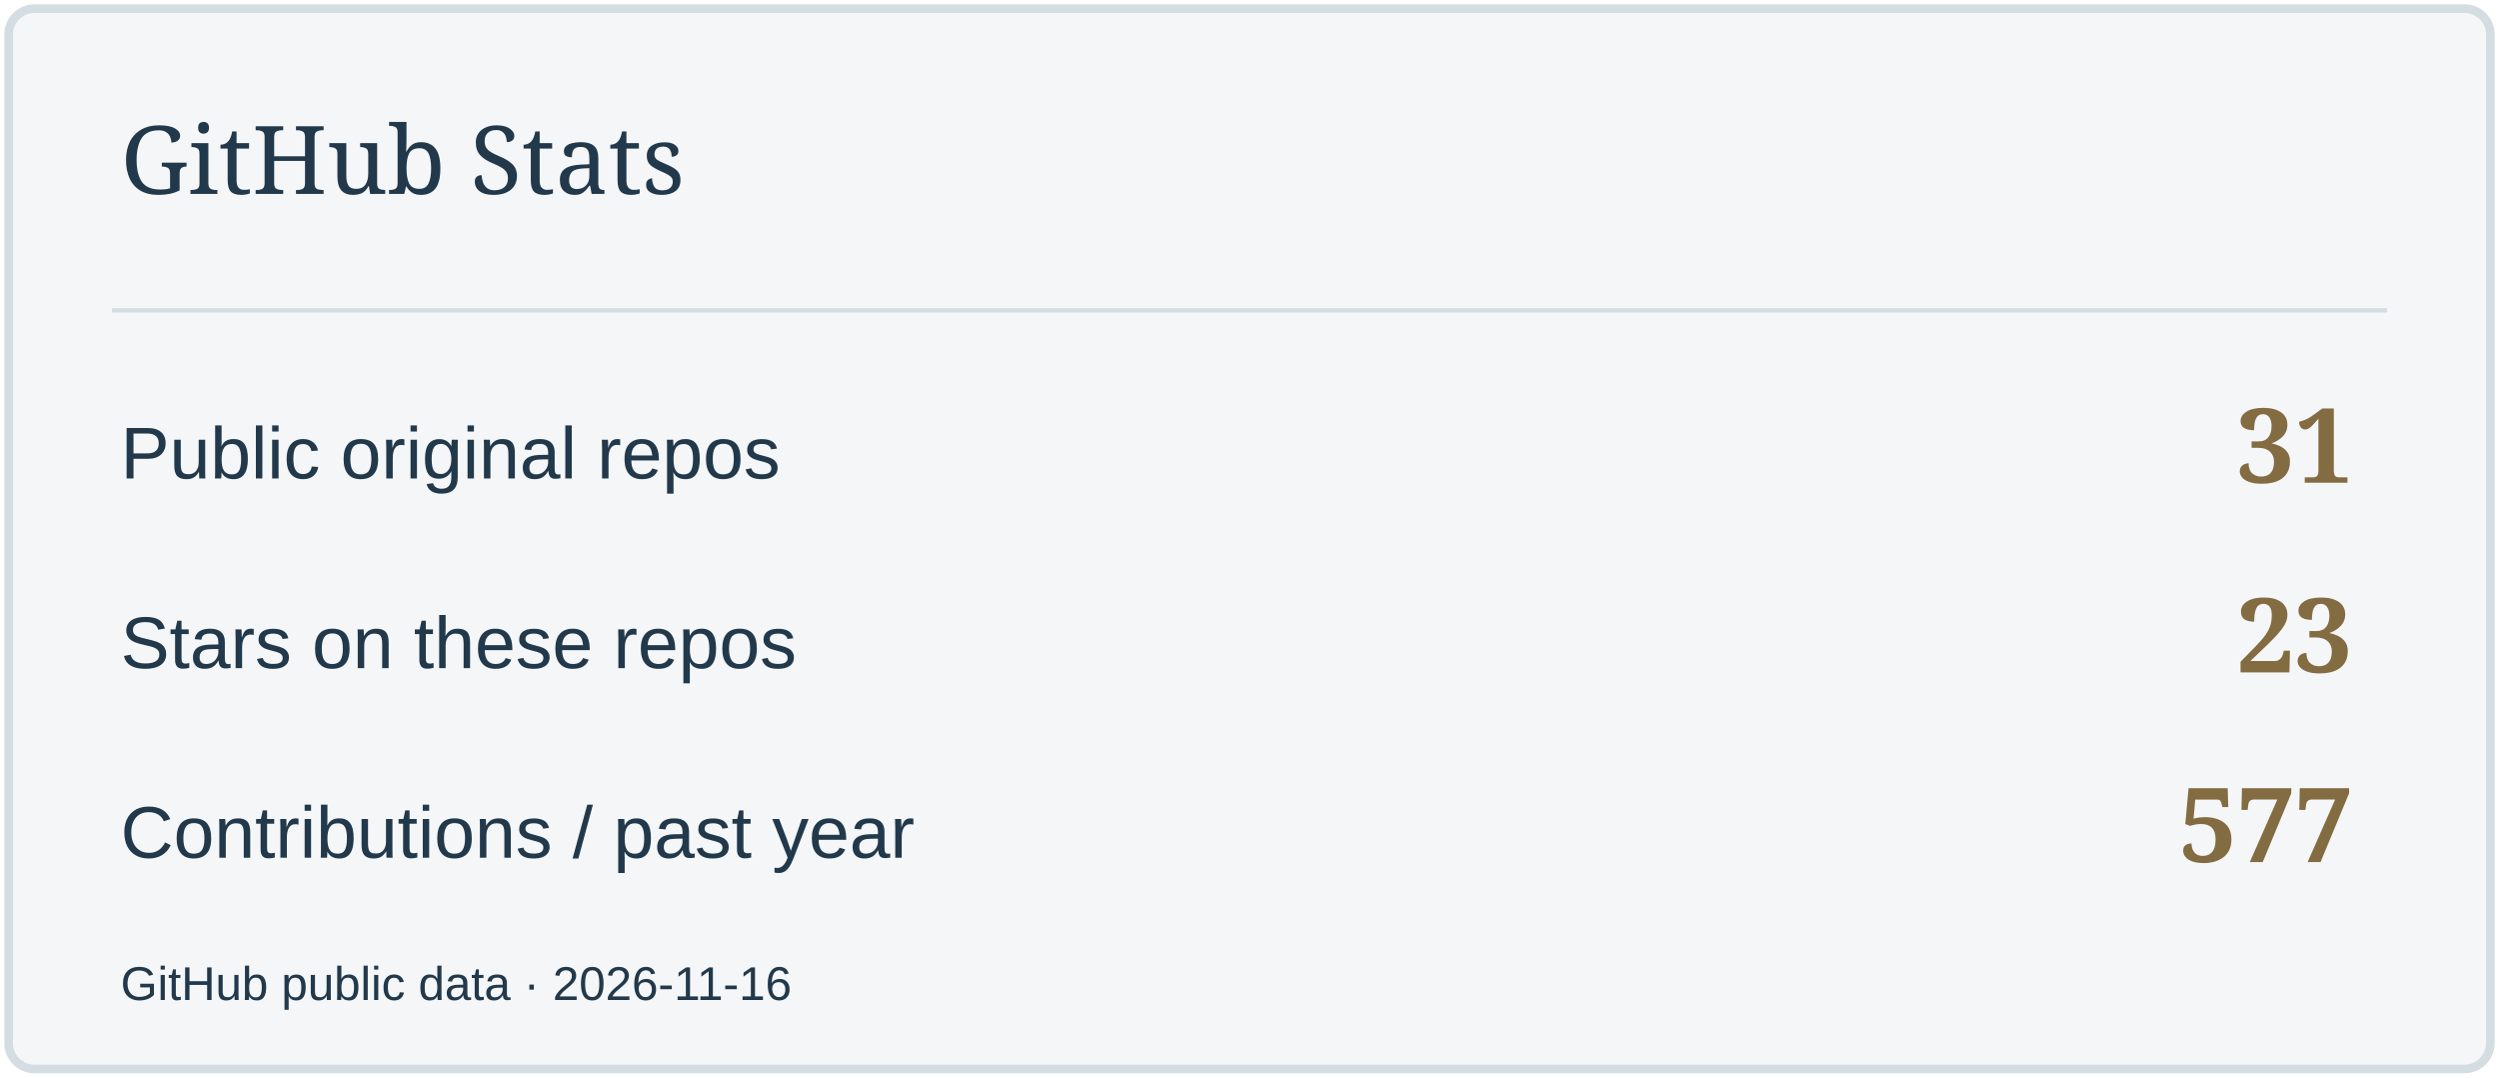
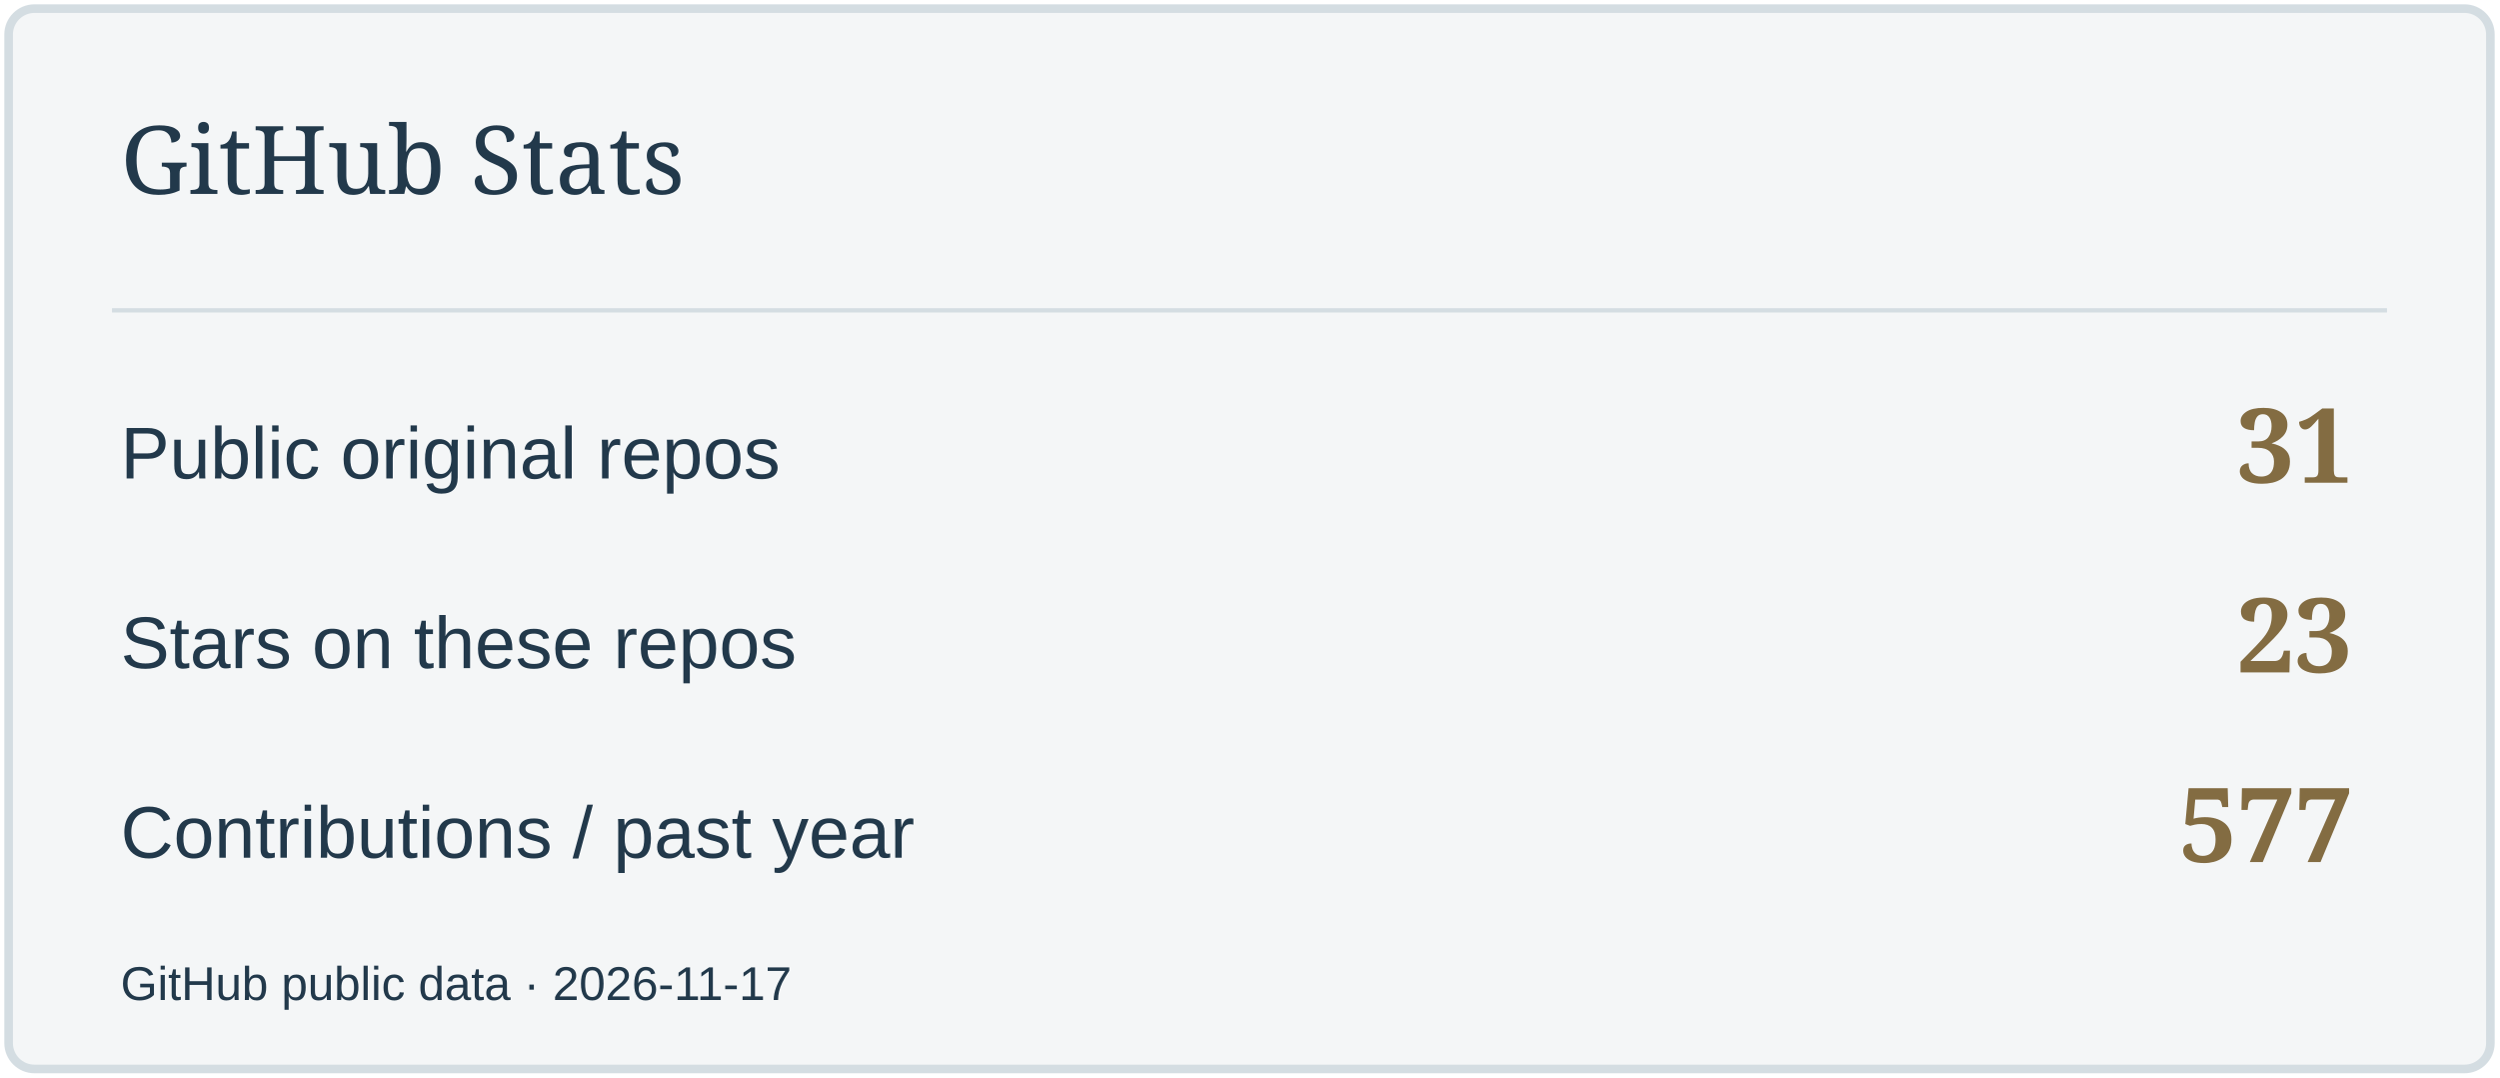
<svg xmlns="http://www.w3.org/2000/svg" width="580" height="250" viewBox="0 0 580 250" role="img" aria-label="GitHub Stats">
  <rect x="2" y="2" width="576" height="246" rx="6" fill="#F4F6F7" stroke="#D4DDE2" stroke-width="2" />
  <path d="M26 72H554" stroke="#D4DDE2" />
  <text x="28" y="45" font-size="22" fill="#22394B" font-family="Georgia,serif">GitHub Stats</text>
  <text x="28" y="111" font-size="17" fill="#22394B" font-family="Arial,sans-serif">Public original repos</text>
  <text x="546" y="112" font-size="24" fill="#836C42" font-family="Georgia,serif" text-anchor="end" font-weight="700">31</text>
  <text x="28" y="155" font-size="17" fill="#22394B" font-family="Arial,sans-serif">Stars on these repos</text>
  <text x="546" y="156" font-size="24" fill="#836C42" font-family="Georgia,serif" text-anchor="end" font-weight="700">23</text>
  <text x="28" y="199" font-size="17" fill="#22394B" font-family="Arial,sans-serif">Contributions / past year</text>
  <text x="546" y="200" font-size="24" fill="#836C42" font-family="Georgia,serif" text-anchor="end" font-weight="700">577</text>
-   <text x="28" y="232" font-size="11" fill="#22394B" font-family="Arial,sans-serif">GitHub public data · 2026-11-16</text>
+   <text x="28" y="232" font-size="11" fill="#22394B" font-family="Arial,sans-serif">GitHub public data · 2026-11-17</text>
</svg>
